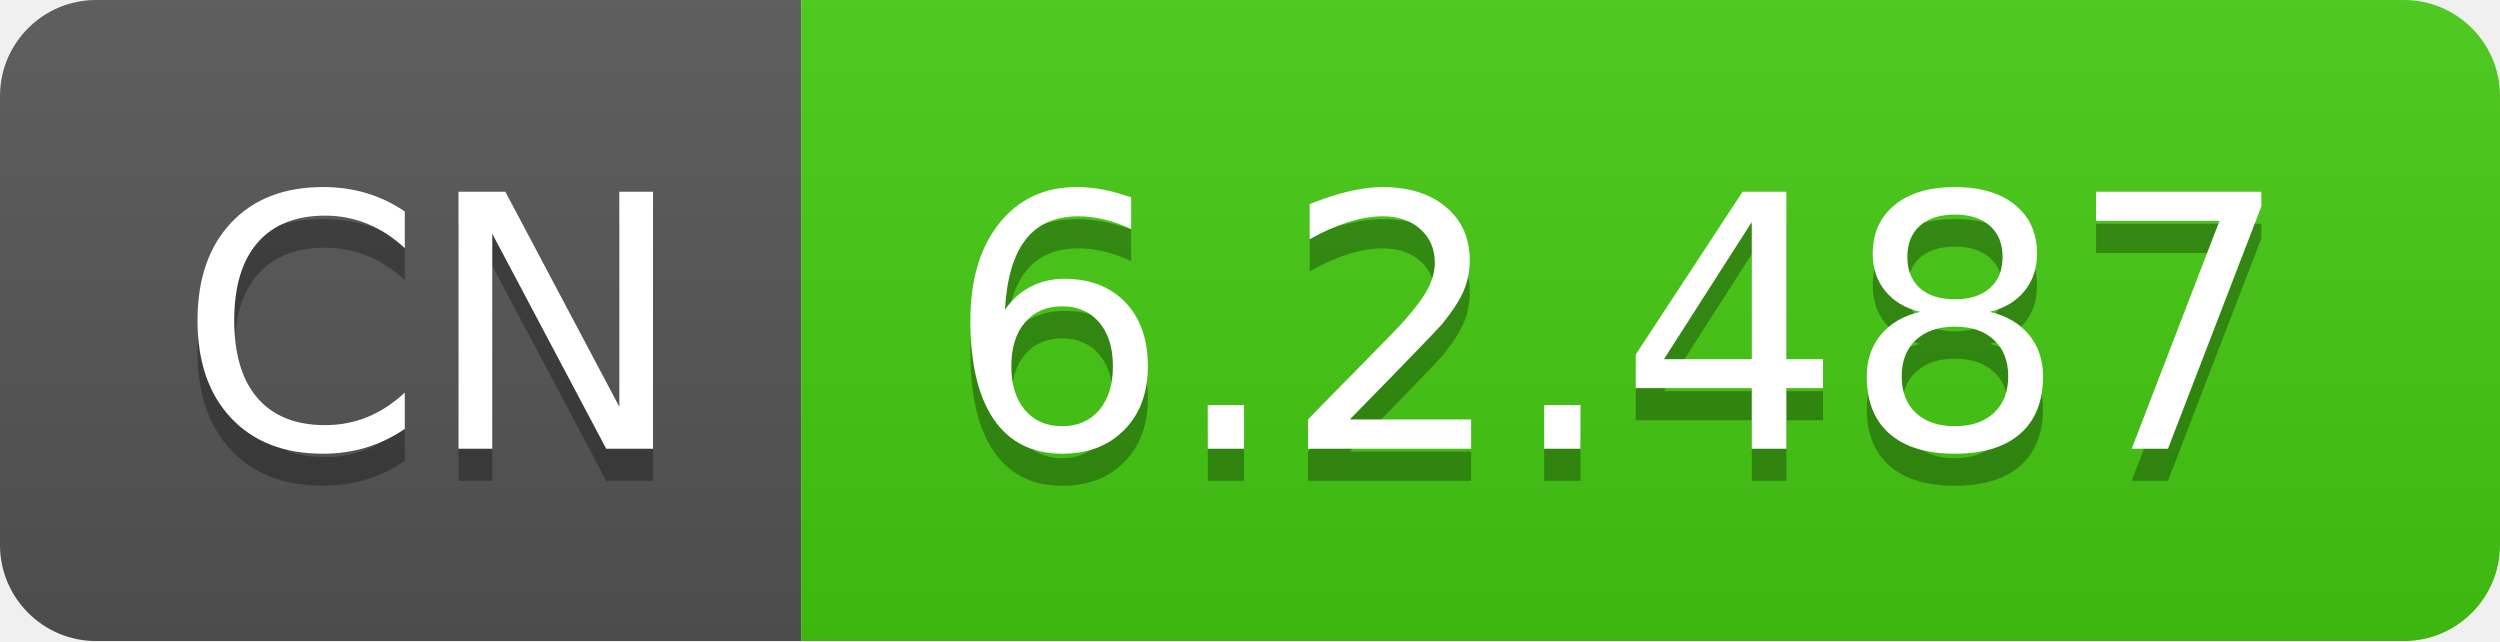
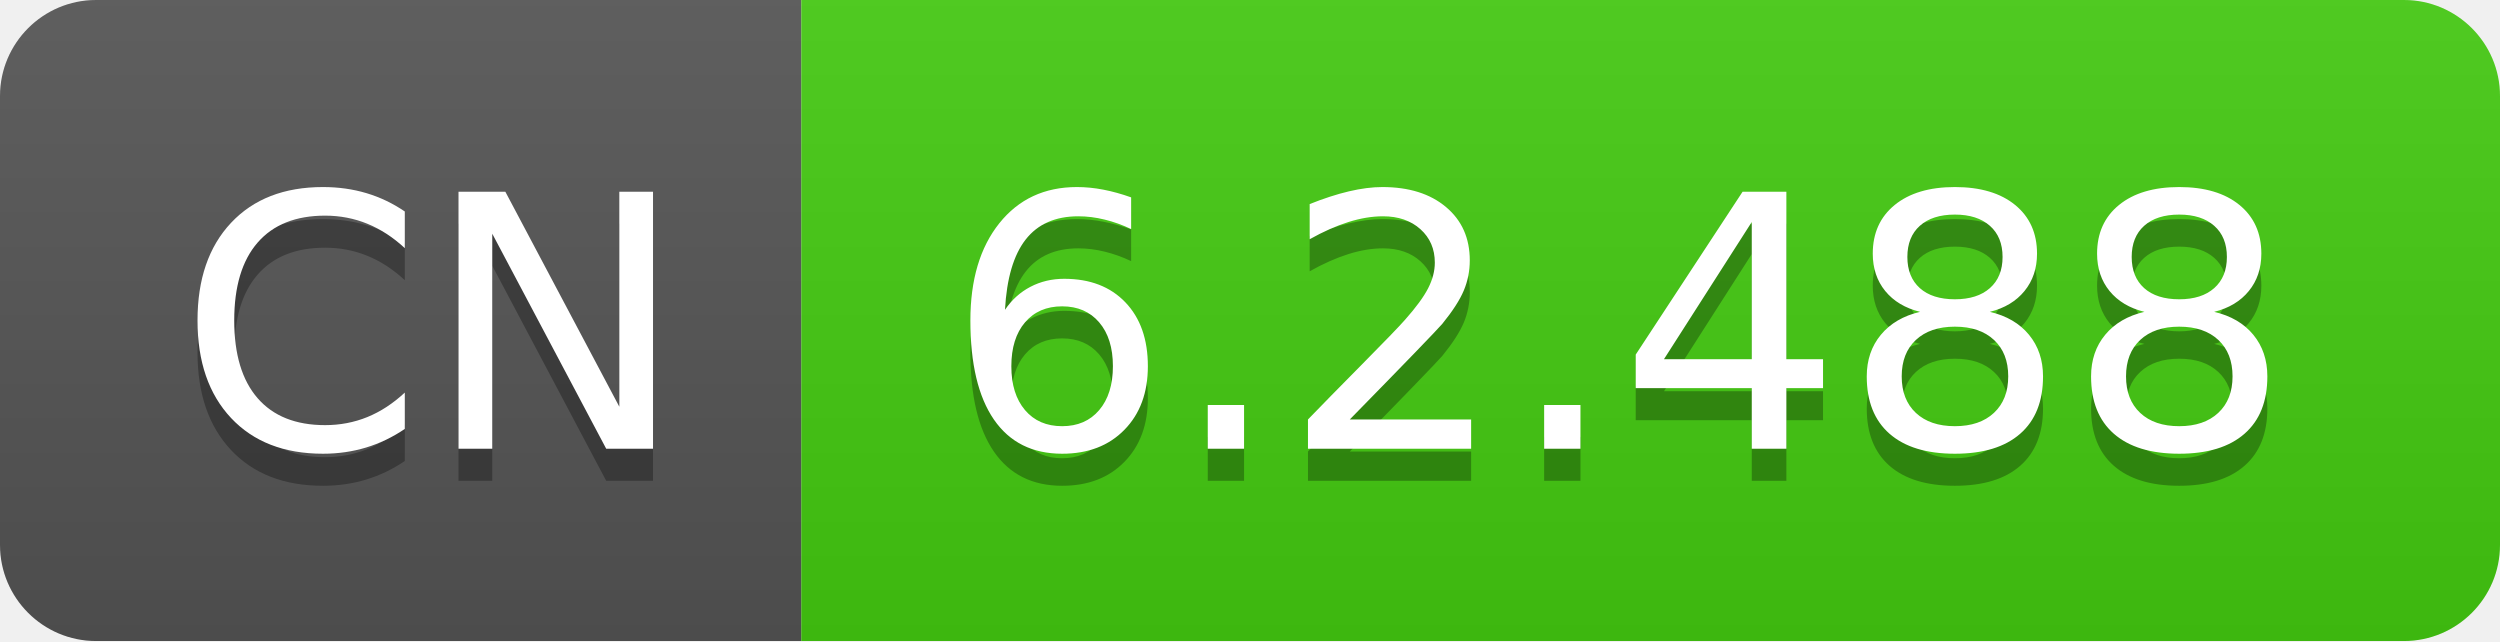
- <svg xmlns="http://www.w3.org/2000/svg" width="78" height="20" role="img" aria-label="CN: 6.2.487">
+ <svg xmlns="http://www.w3.org/2000/svg" width="78" height="20" role="img" aria-label="CN: 6.2.488">
  <linearGradient id="s" x2="0" y2="100%">
    <stop offset="0" stop-color="#bbb" stop-opacity=".1" />
    <stop offset="1" stop-opacity=".1" />
  </linearGradient>
  <clipPath id="r">
    <rect width="78" height="20" rx="3" fill="#fff" />
  </clipPath>
  <g clip-path="url(#r)">
    <rect width="25" height="20" fill="#555" />
    <rect x="25" width="53" height="20" fill="#4c1" />
    <rect width="78" height="20" fill="url(#s)" />
  </g>
  <g fill="#fff" text-anchor="middle" font-family="Verdana,Geneva,DejaVu Sans,sans-serif" text-rendering="geometricPrecision" font-size="110">
    <text aria-hidden="true" x="135" y="150" fill="#010101" fill-opacity=".3" transform="scale(.1)" textLength="150">CN</text>
    <text x="135" y="140" transform="scale(.1)" fill="#fff" textLength="150">CN</text>
-     <text aria-hidden="true" x="505" y="150" fill="#010101" fill-opacity=".3" transform="scale(.1)" textLength="430">6.2.487</text>
-     <text x="505" y="140" transform="scale(.1)" fill="#fff" textLength="430">6.2.487</text>
+     <text aria-hidden="true" x="505" y="150" fill="#010101" fill-opacity=".3" transform="scale(.1)" textLength="430">6.2.488</text>
+     <text x="505" y="140" transform="scale(.1)" fill="#fff" textLength="430">6.2.488</text>
  </g>
</svg>
